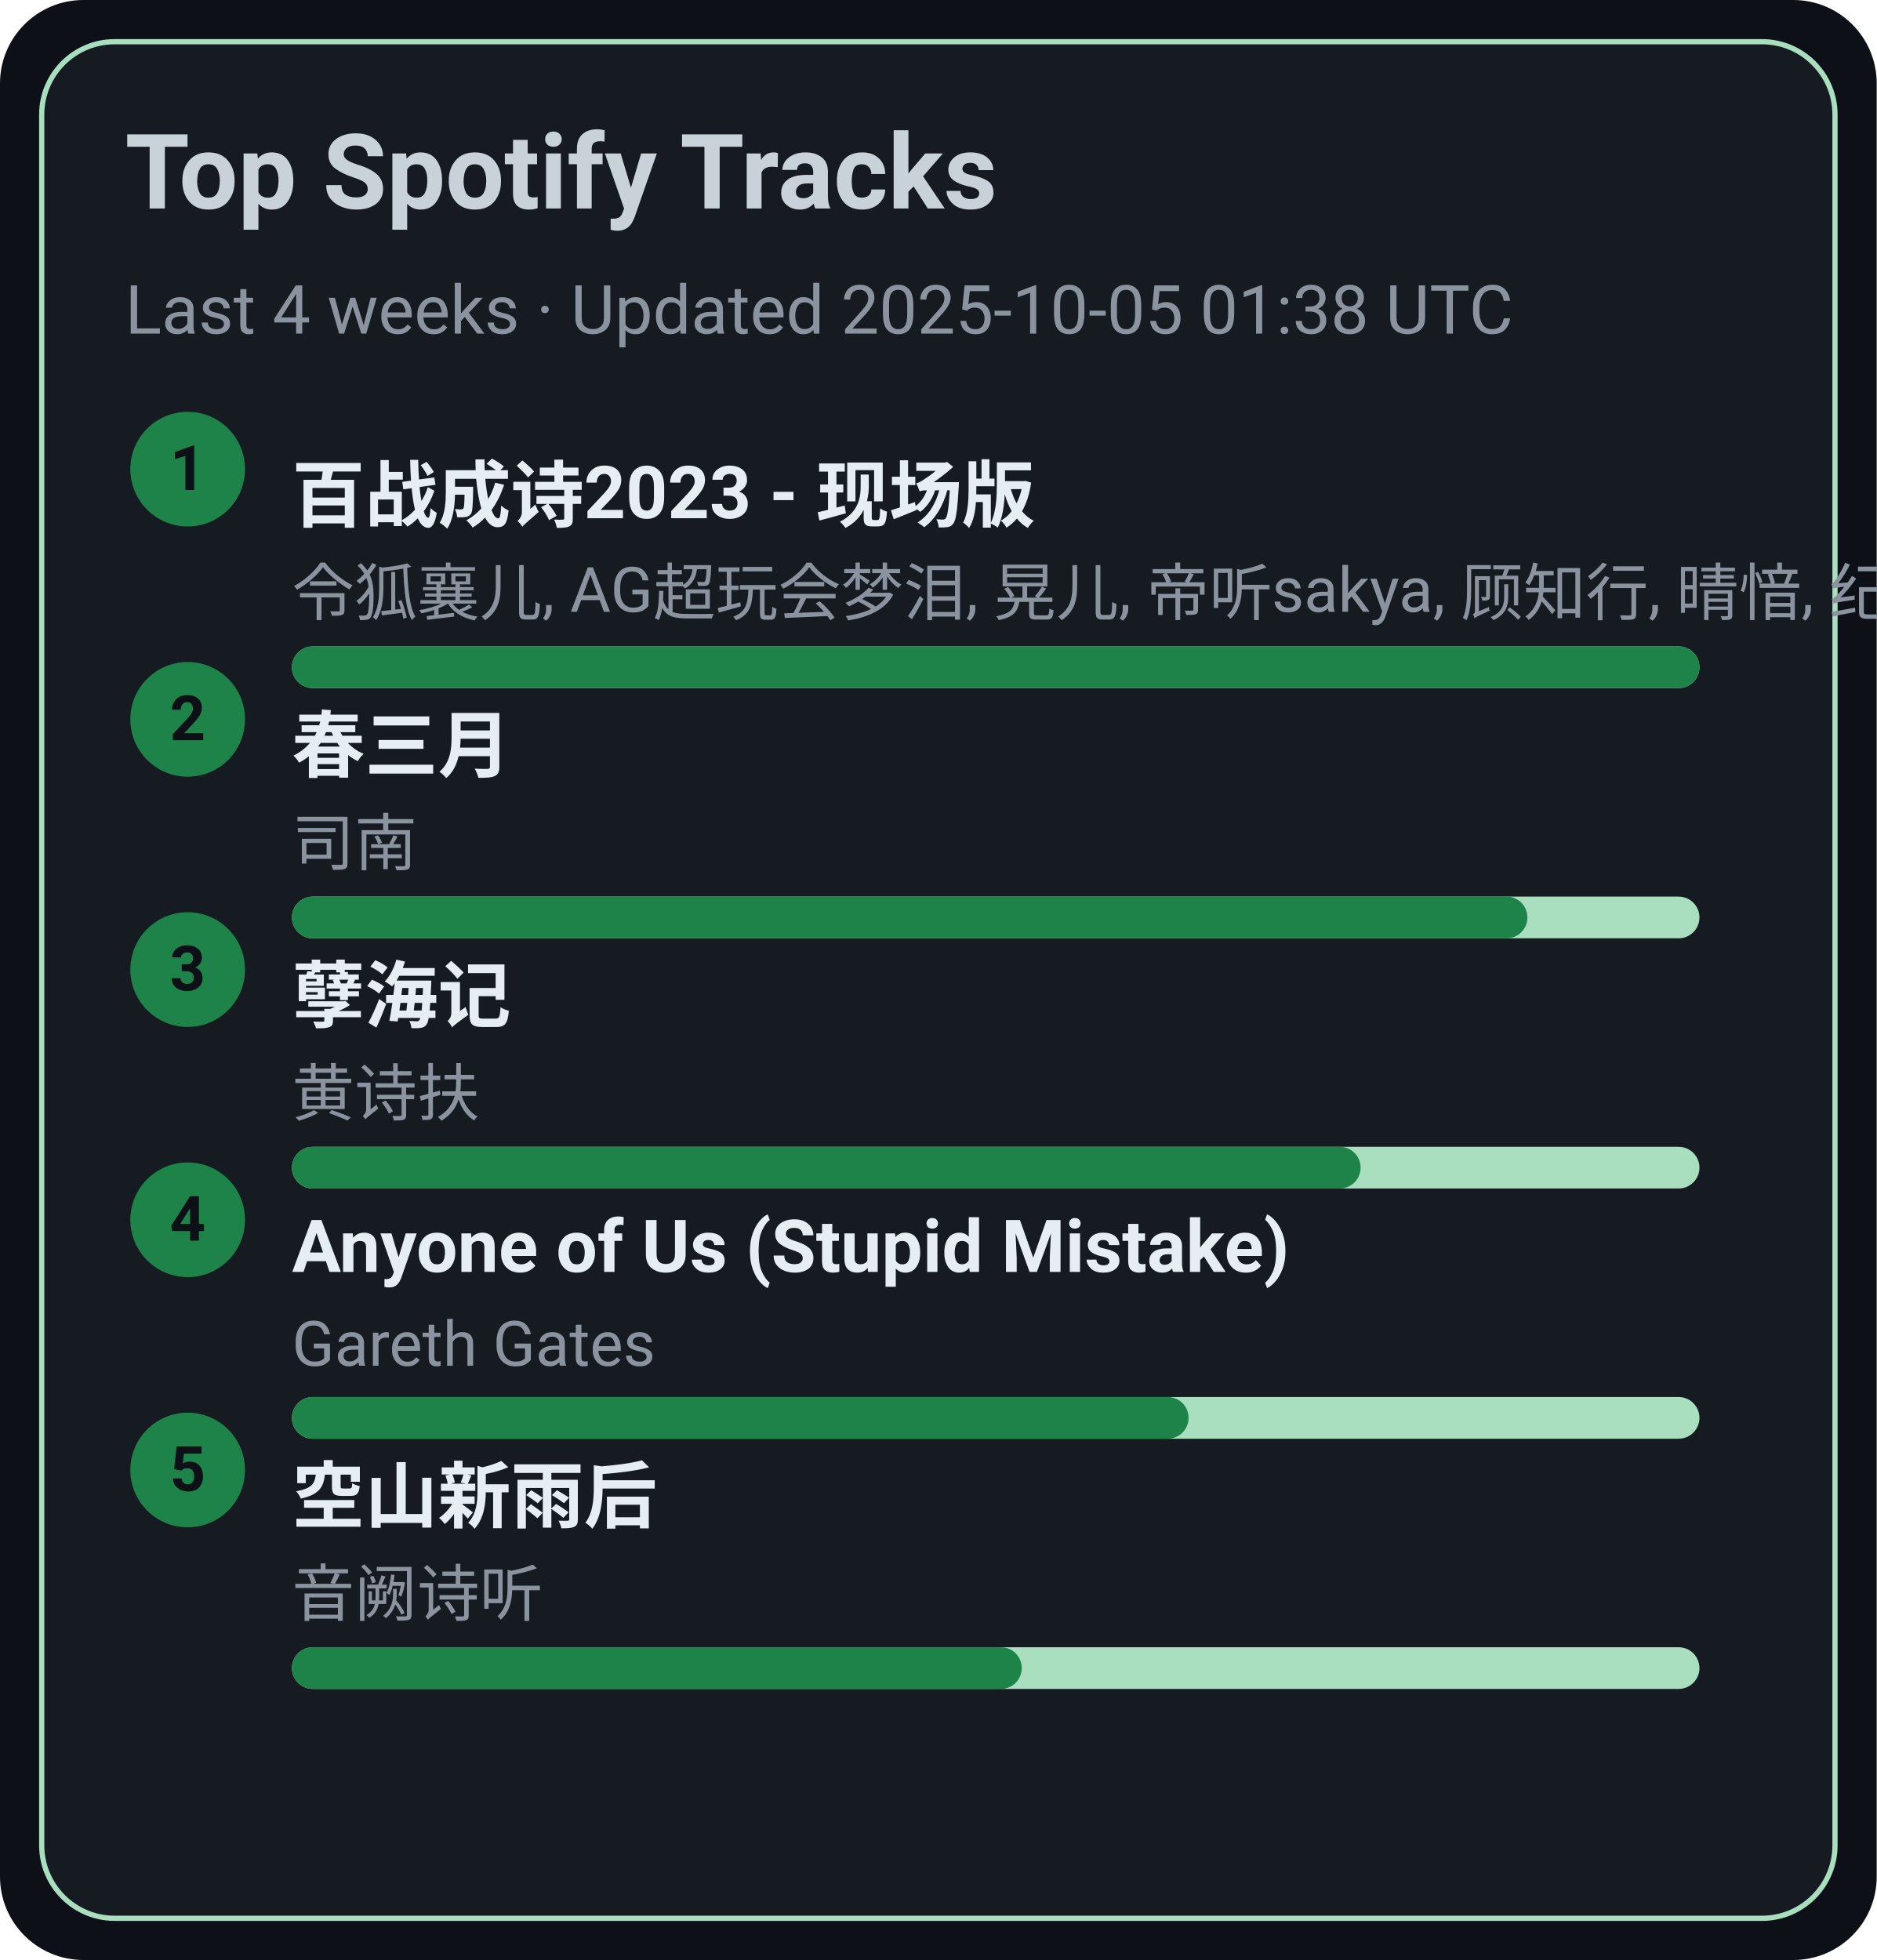
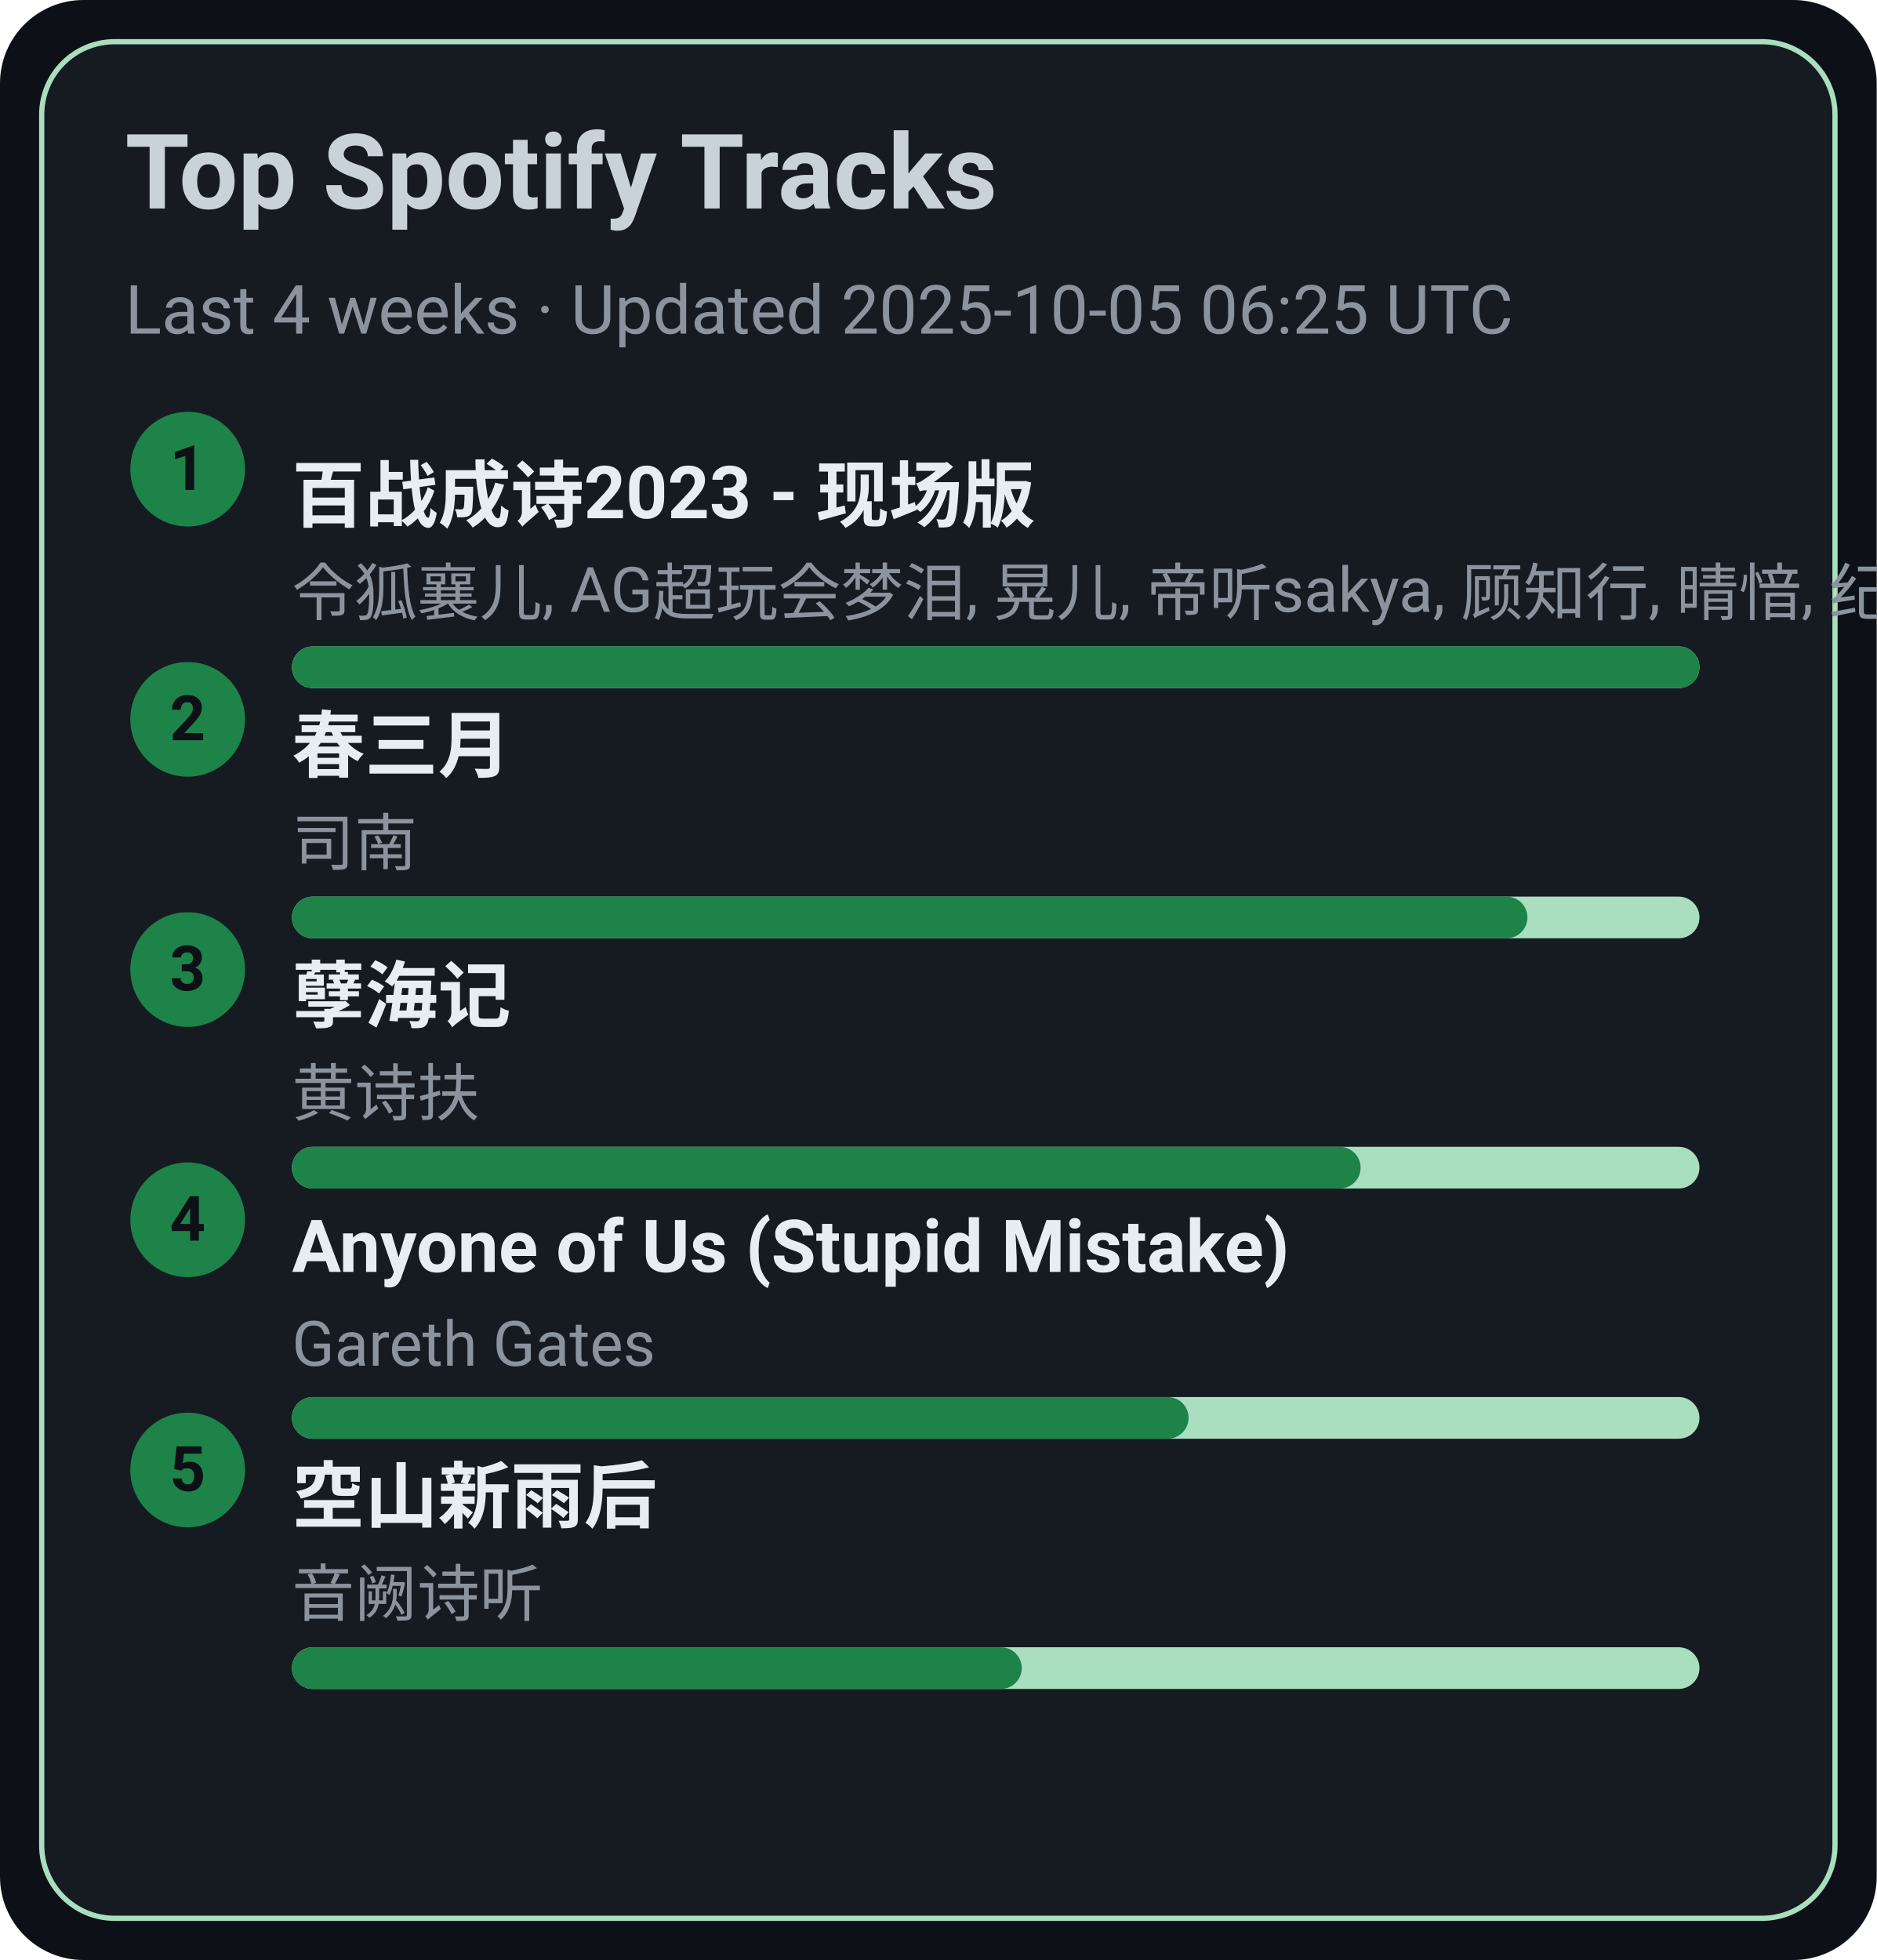
<svg xmlns="http://www.w3.org/2000/svg" width="360" height="376" viewBox="0 0 360 376">
  <style>text{font-family:-apple-system,BlinkMacSystemFont,Segoe UI,Roboto,Ubuntu,Helvetica Neue,Arial,Noto Sans,sans-serif}</style>
  <rect width="360" height="376" rx="16" fill="#0d1117" />
  <rect x="8" y="8" width="344" height="360" rx="14" fill="#161b22" stroke="#A9DFBF" />
  <text x="24" y="40" font-size="20" fill="#c9d1d9" font-weight="600">Top Spotify Tracks</text>
-   <text x="24" y="64" font-size="13" fill="#8b949e">Last 4 weeks · Updated 2025-10-05 01:38 UTC</text>
+   <text x="24" y="64" font-size="13" fill="#8b949e">Last 4 weeks · Updated 2025-10-05 06:25 UTC</text>
  <circle cx="36" cy="90" r="11" fill="#1D8348" />
  <text x="36" y="94" text-anchor="middle" font-size="12" fill="#0d1117" font-weight="700">1</text>
  <a href="https://open.spotify.com/track/2gttnS8fWnDwziLFt2TLEi" target="_blank" rel="noopener noreferrer">
    <text x="56" y="100" font-size="14" fill="#e6edf3" font-weight="600">百战成诗2023 - 现场版</text>
  </a>
  <text x="56" y="118" font-size="12" fill="#8b949e">令狐襄儿, AG超玩会梦泪, 晃儿, 帝听sakya, 顾知行, 晴愔, 纪粹希, 于冬然, 呦猫UNEKO</text>
  <rect x="56" y="124" width="270" height="8" rx="4" fill="#A9DFBF" />
  <rect x="56" y="124" width="270" height="8" rx="4" fill="#1D8348" />
  <circle cx="36" cy="138" r="11" fill="#1D8348" />
  <text x="36" y="142" text-anchor="middle" font-size="12" fill="#0d1117" font-weight="700">2</text>
  <a href="https://open.spotify.com/track/5A9BOP4WTk2UayDlMb8w98" target="_blank" rel="noopener noreferrer">
    <text x="56" y="148" font-size="14" fill="#e6edf3" font-weight="600">春三月</text>
  </a>
  <text x="56" y="166" font-size="12" fill="#8b949e">司南</text>
  <rect x="56" y="172" width="270" height="8" rx="4" fill="#A9DFBF" />
  <rect x="56" y="172" width="237" height="8" rx="4" fill="#1D8348" />
  <circle cx="36" cy="186" r="11" fill="#1D8348" />
  <text x="36" y="190" text-anchor="middle" font-size="12" fill="#0d1117" font-weight="700">3</text>
  <a href="https://open.spotify.com/track/3eIovUMhirNN6btJbpzNqD" target="_blank" rel="noopener noreferrer">
    <text x="56" y="196" font-size="14" fill="#e6edf3" font-weight="600">孽海记</text>
  </a>
  <text x="56" y="214" font-size="12" fill="#8b949e">黄诗扶</text>
  <rect x="56" y="220" width="270" height="8" rx="4" fill="#A9DFBF" />
  <rect x="56" y="220" width="205" height="8" rx="4" fill="#1D8348" />
  <circle cx="36" cy="234" r="11" fill="#1D8348" />
  <text x="36" y="238" text-anchor="middle" font-size="12" fill="#0d1117" font-weight="700">4</text>
  <a href="https://open.spotify.com/track/7KZo8AI9F3Vnn3FXEYBL9f" target="_blank" rel="noopener noreferrer">
    <text x="56" y="244" font-size="14" fill="#e6edf3" font-weight="600">Anyone of Us (Stupid Mistake)</text>
  </a>
  <text x="56" y="262" font-size="12" fill="#8b949e">Gareth Gates</text>
  <rect x="56" y="268" width="270" height="8" rx="4" fill="#A9DFBF" />
  <rect x="56" y="268" width="172" height="8" rx="4" fill="#1D8348" />
  <circle cx="36" cy="282" r="11" fill="#1D8348" />
  <text x="36" y="286" text-anchor="middle" font-size="12" fill="#0d1117" font-weight="700">5</text>
  <a href="https://open.spotify.com/track/7c1D58U8AIVOGlYzh5U6sk" target="_blank" rel="noopener noreferrer">
    <text x="56" y="292" font-size="14" fill="#e6edf3" font-weight="600">空山新雨后</text>
  </a>
  <text x="56" y="310" font-size="12" fill="#8b949e">音阙诗听</text>
  <rect x="56" y="316" width="270" height="8" rx="4" fill="#A9DFBF" />
  <rect x="56" y="316" width="140" height="8" rx="4" fill="#1D8348" />
</svg>
